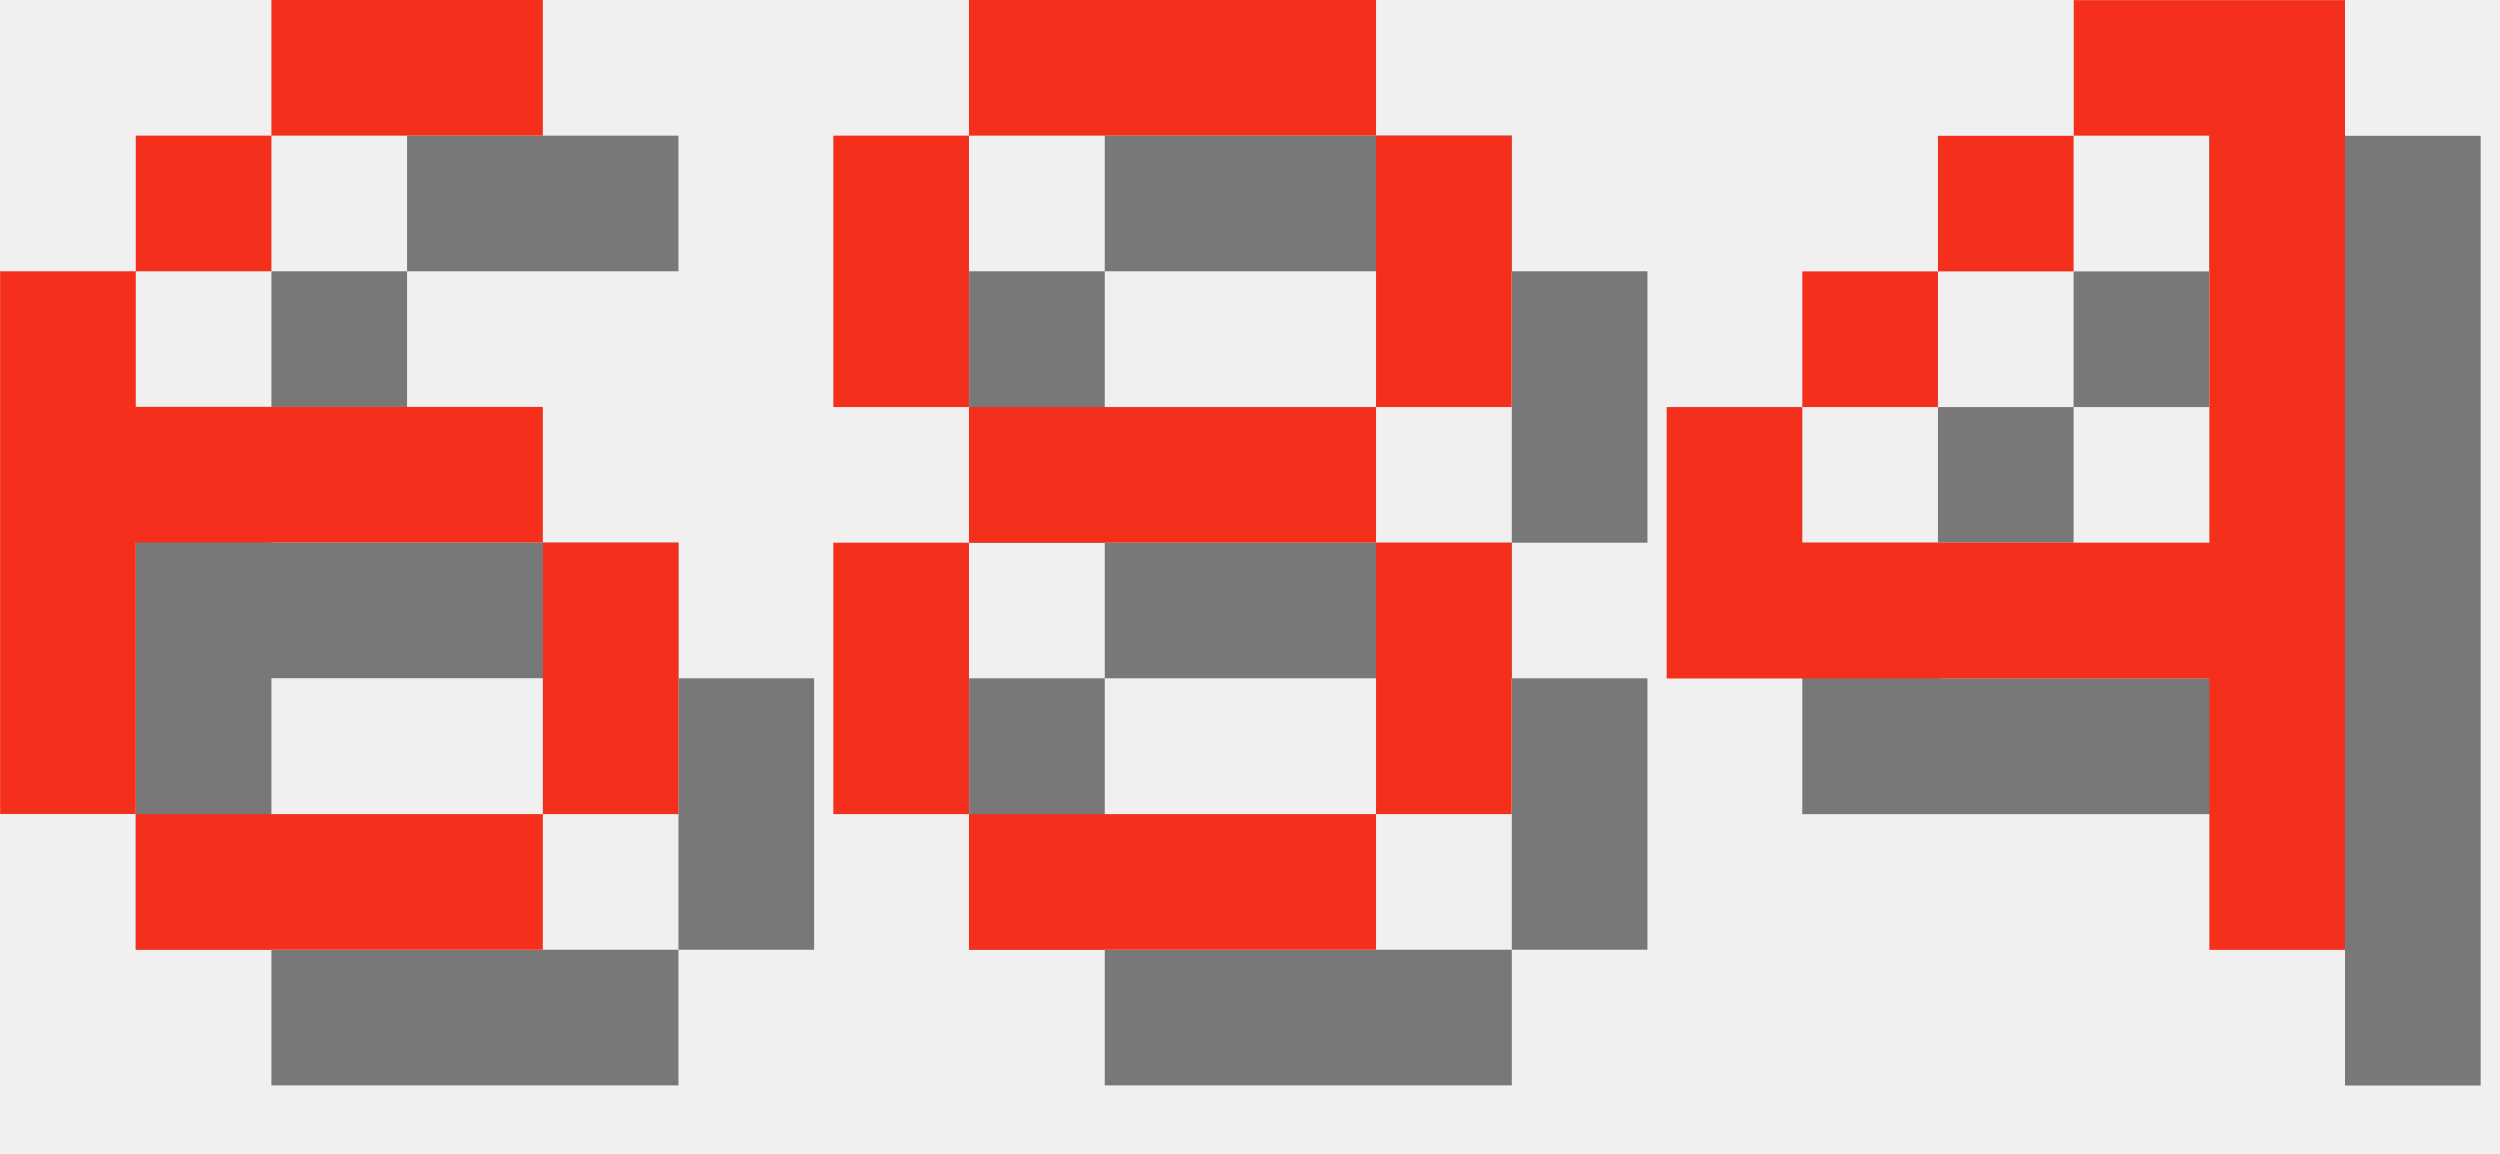
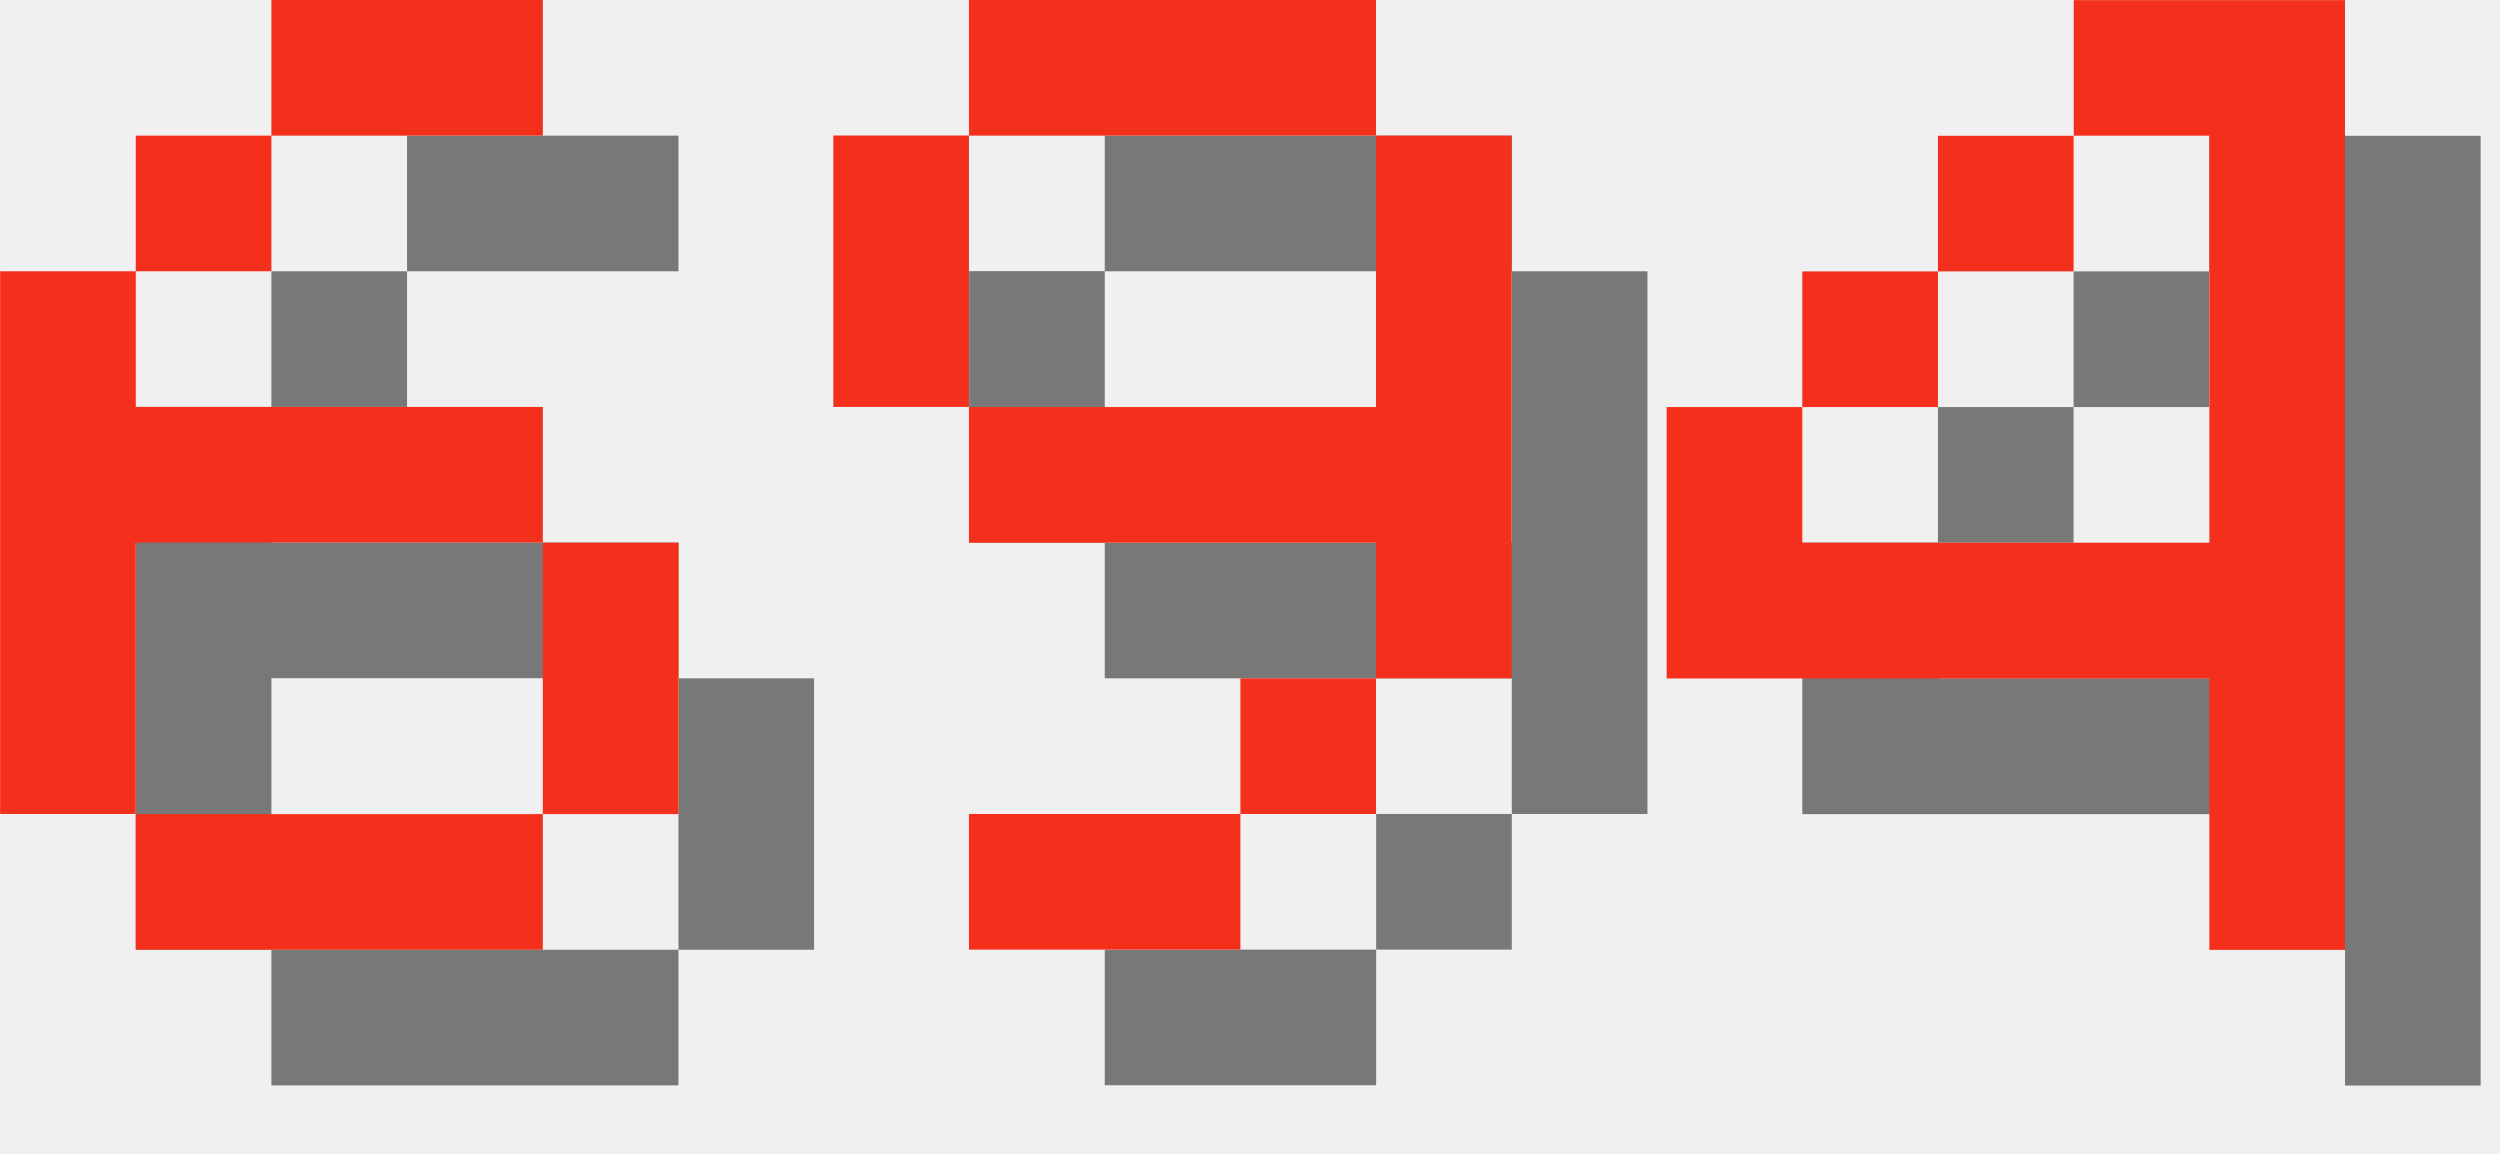
<svg xmlns="http://www.w3.org/2000/svg" version="1.1" width="78.0" height="36">
  <style>
        .text-foreground {
            fill: #F4301C;
        }
        .text-shadow {
            fill: #000000;
            fill-opacity: 0.5;
        }
    </style>
  <g class="digit" id="digit_6" transform="translate(0.0, 0), scale(4)">
    <path id="digit_6_shadow" class="text-shadow" d="m3.175 1.058v1.058h2.117v-1.058h-2.117zm0 1.058h-1.058v1.058h1.058v-1.058zm-1.058 1.058h-1.058v4.233h1.058v-2.117h3.175v-1.058h-3.175v-1.058zm3.175 2.117v2.117h1.058v-2.117h-1.058zm0 2.117h-3.175v1.058h3.175v-1.058z" fill-opacity=".5" style="paint-order:stroke fill markers" />
    <path id="digit_6_fg" class="text-foreground" d="m2.117 0v1.058h2.117v-1.058h-2.117zm0 1.058h-1.058v1.058h1.058v-1.058zm-1.058 1.058h-1.058v4.233h1.058v-2.117h3.175v-1.058h-3.175v-1.058zm3.175 2.117v2.117h1.058v-2.117h-1.058zm0 2.117h-3.175v1.058h3.175v-1.058z" fill="#fff" style="paint-order:stroke fill markers" />
  </g>
-   <g class="digit" id="digit_8" transform="translate(26.0, 0), scale(4)">
-     <path id="digit_8_shadow" class="text-shadow" d="m2.117 1.058v1.058h3.175v-1.058h-3.175zm3.175 1.058v2.117h1.058v-2.117h-1.058zm0 2.117h-3.175v1.058h3.175v-1.058zm0 1.058v2.117h1.058v-2.117h-1.058zm0 2.117h-3.175v1.058h3.175v-1.058zm-3.175 0v-2.117h-1.058v2.117h1.058zm0-3.175v-2.117h-1.058v2.117h1.058z" fill-opacity=".5" style="paint-order:stroke fill markers" />
-     <path id="digit_8_fg" class="text-foreground" d="m1.058 0v1.058h3.175v-1.058h-3.175zm3.175 1.058v2.117h1.058v-2.117h-1.058zm0 2.117h-3.175v1.058h3.175v-1.058zm0 1.058v2.117h1.058v-2.117h-1.058zm0 2.117h-3.175v1.058h3.175v-1.058zm-3.175 0v-2.117h-1.058v2.117h1.058zm0-3.175v-2.117h-1.058v2.117h1.058z" fill="#fff" style="paint-order:stroke fill markers" />
+   <g class="digit" id="digit_9" transform="translate(26.0, 0), scale(4)">
+     <path id="digit_9_shadow" class="text-shadow" d="m2.117 1.058v1.058h3.175v-1.058h-3.175zm3.175 1.058v2.117h-3.175v1.058h3.175v1.058h1.058v-4.233h-1.058zm0 4.233h-1.058v1.058h1.058v-1.058zm-1.058 1.058h-2.117v1.058h2.117v-1.058zm-2.117-3.175v-2.117h-1.058v2.117h1.058z" fill-opacity=".5" style="paint-order:stroke fill markers" />
+     <path id="digit_9_fg" class="text-foreground" d="m1.058 0v1.058h3.175v-1.058h-3.175zm3.175 1.058v2.117h-3.175v1.058h3.175v1.058h1.058v-4.233h-1.058zm0 4.233h-1.058v1.058h1.058v-1.058zm-1.058 1.058h-2.117v1.058h2.117v-1.058zm-2.117-3.175v-2.117h-1.058v2.117h1.058z" fill="#fff" style="paint-order:stroke fill markers" />
  </g>
  <g class="digit" id="digit_4" transform="translate(52.0, 0), scale(4)">
    <path id="digit_4_shadow" class="text-shadow" d="m4.233 1.058v1.058h1.058v3.175h-3.175v-1.058h-1.058v2.117h4.233v2.117h1.058v-7.408h-2.117zm-2.117 3.175h1.058v-1.058h-1.058v1.058zm1.058-1.058h1.058v-1.058h-1.058v1.058z" fill-opacity=".5" style="paint-order:stroke fill markers" />
    <path id="digit_4_fg" class="text-foreground" d="m3.175 0v1.058h1.058v3.175h-3.175v-1.058h-1.058v2.117h4.233v2.117h1.058v-7.408h-2.117zm-2.117 3.175h1.058v-1.058h-1.058v1.058zm1.058-1.058h1.058v-1.058h-1.058v1.058z" fill="#fff" style="paint-order:stroke fill markers" />
  </g>
</svg>
